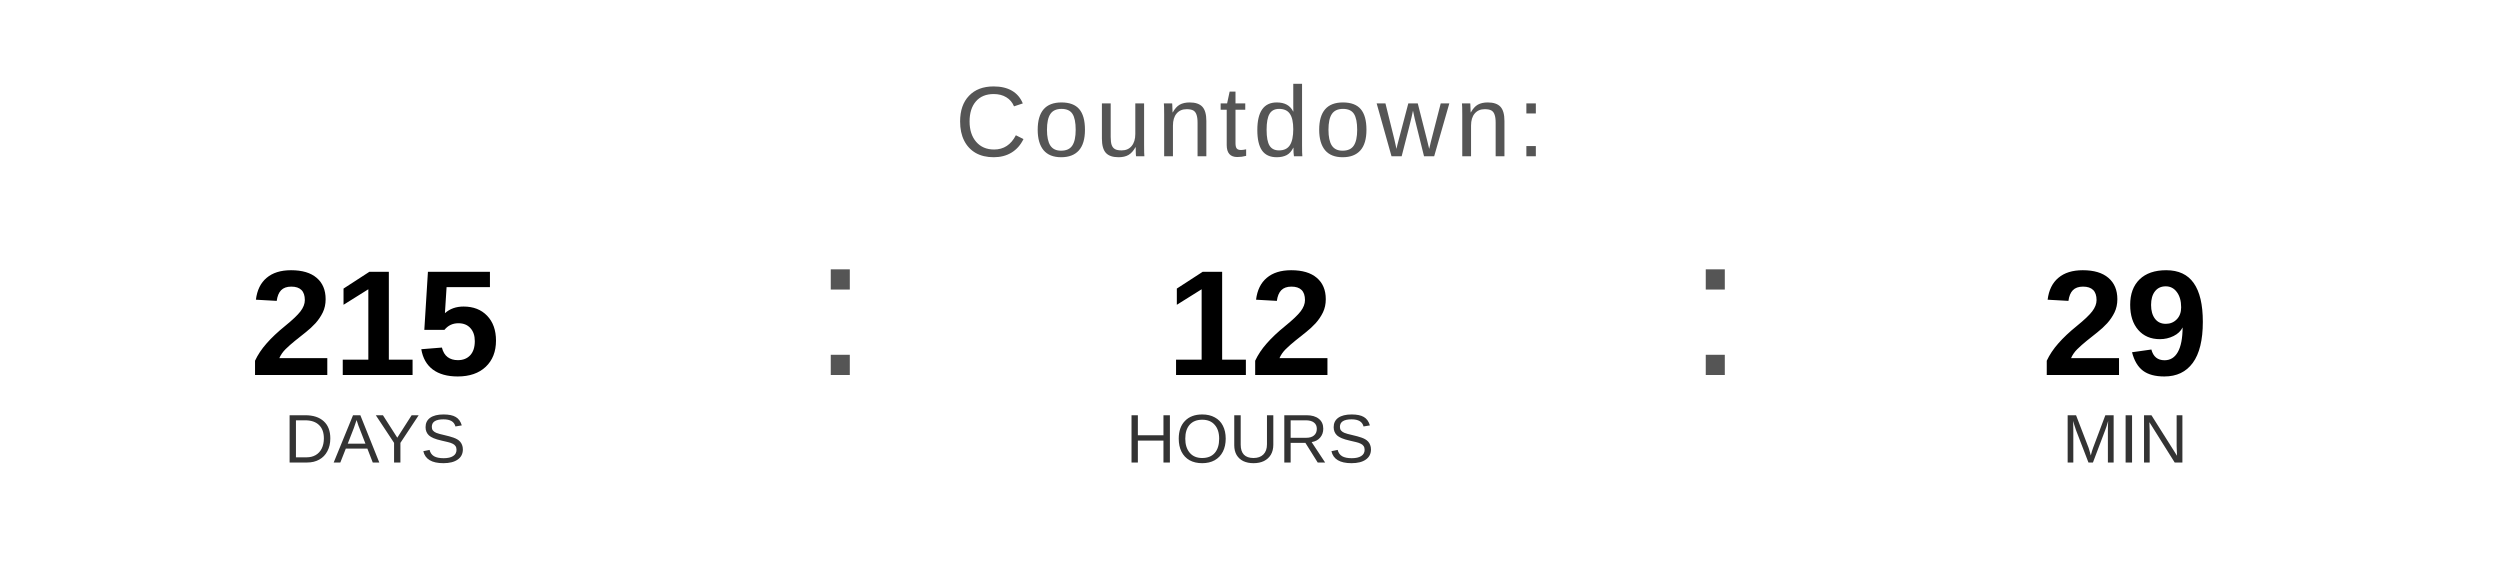
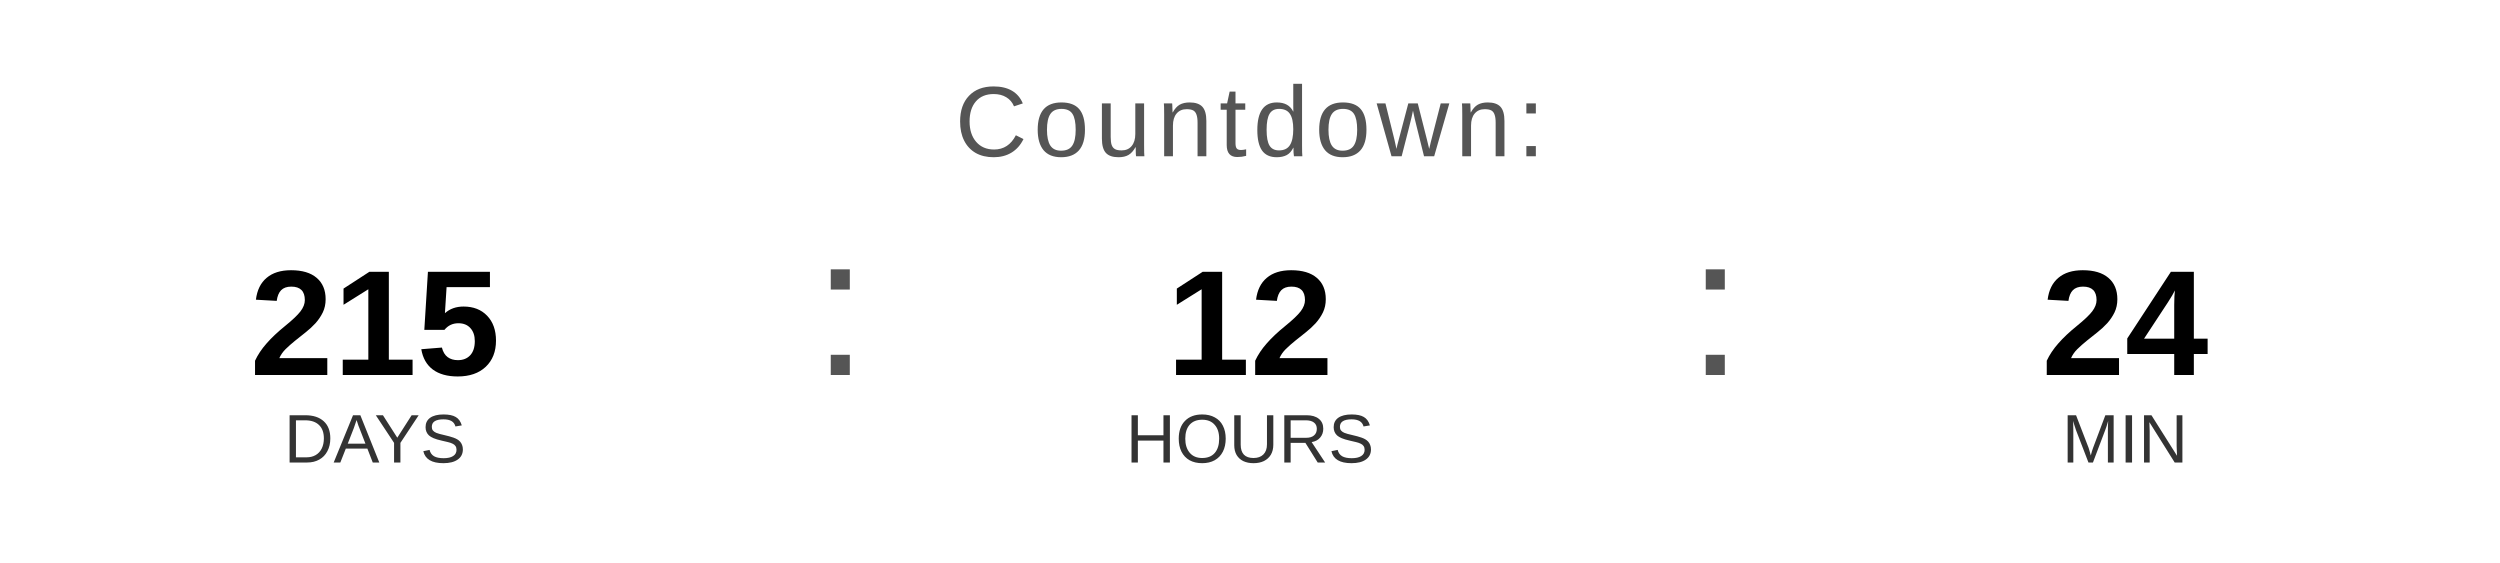
<svg xmlns="http://www.w3.org/2000/svg" width="400" height="90" viewBox="0 0 400 90">
  <text x="200" y="25" font-family="Arial, Helvetica, sans-serif" font-size="16" fill="#555555" text-anchor="middle" letter-spacing="1">
    Countdown:
  </text>
  <text x="60" y="60" font-family="Arial, Helvetica, sans-serif" font-size="24" font-weight="bold" fill="#000000" text-anchor="middle">215</text>
  <text x="60" y="74" font-family="Arial, Helvetica, sans-serif" font-size="11" fill="#333333" text-anchor="middle">DAYS</text>
  <text x="130" y="60" font-family="Arial, sans-serif" font-size="32" fill="#555555">:</text>
  <text x="200" y="60" font-family="Arial, Helvetica, sans-serif" font-size="24" font-weight="bold" fill="#000000" text-anchor="middle">12</text>
  <text x="200" y="74" font-family="Arial, Helvetica, sans-serif" font-size="11" fill="#333333" text-anchor="middle">HOURS</text>
  <text x="270" y="60" font-family="Arial, sans-serif" font-size="32" fill="#555555">:</text>
-   <text x="340" y="60" font-family="Arial, Helvetica, sans-serif" font-size="24" font-weight="bold" fill="#000000" text-anchor="middle">29</text>
+   <text x="340" y="60" font-family="Arial, Helvetica, sans-serif" font-size="24" font-weight="bold" fill="#000000" text-anchor="middle">24</text>
  <text x="340" y="74" font-family="Arial, Helvetica, sans-serif" font-size="11" fill="#333333" text-anchor="middle">MIN</text>
</svg>
